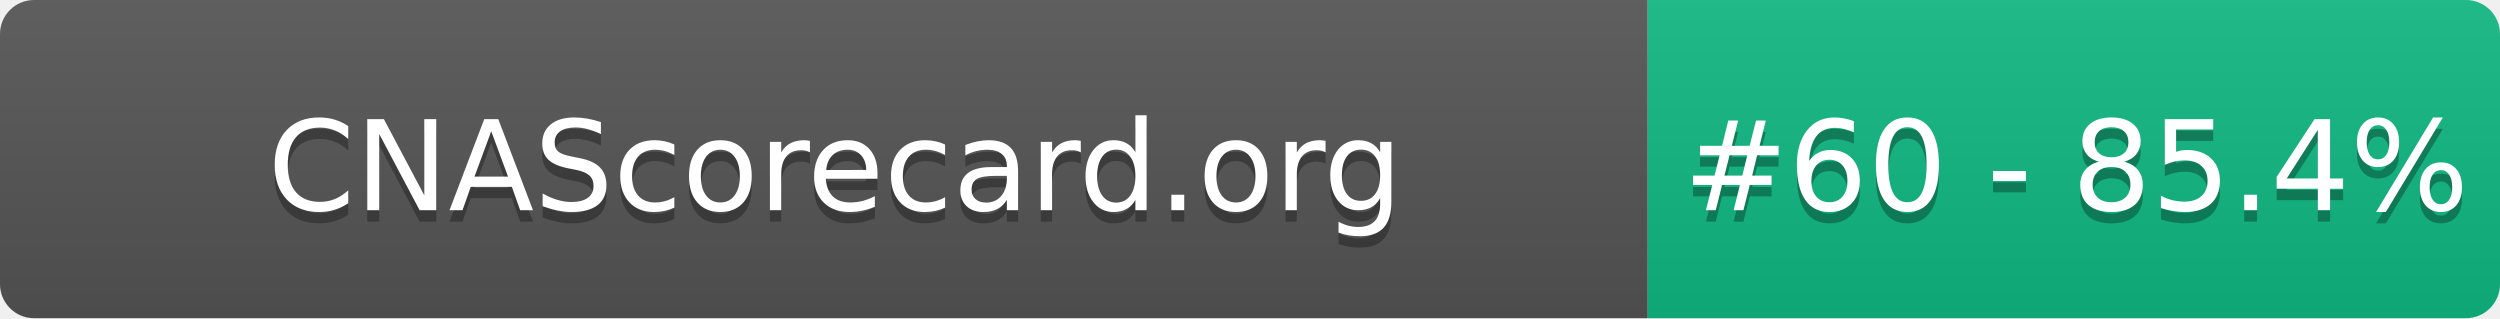
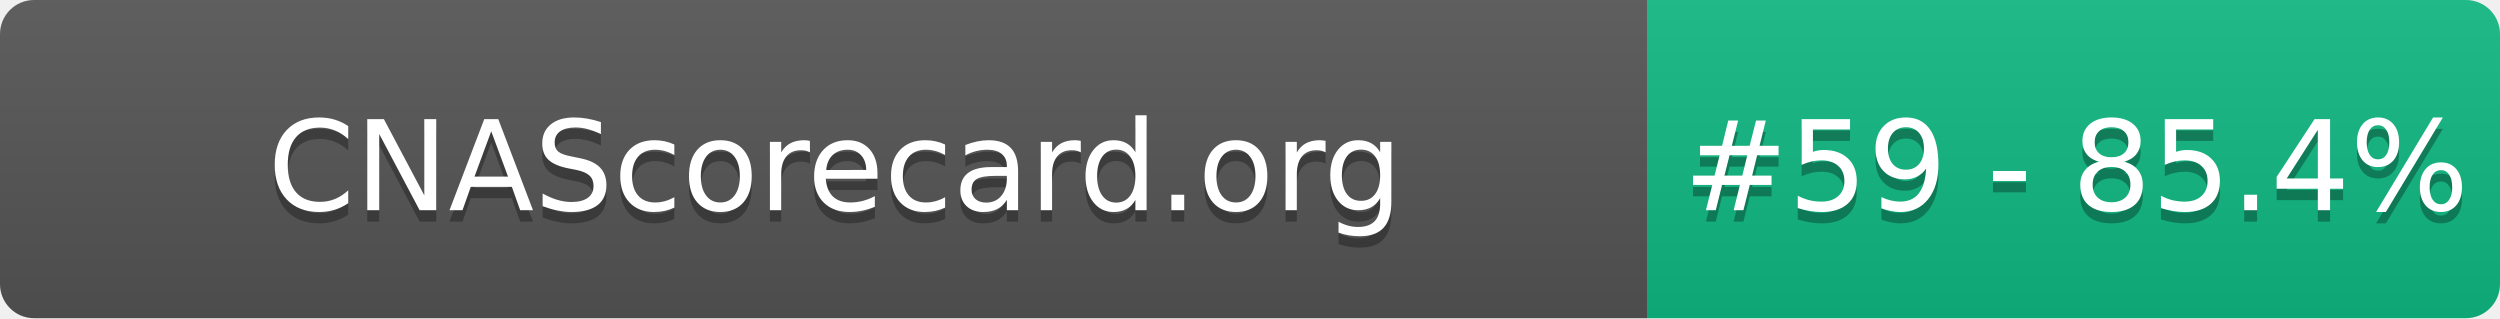
- <svg xmlns="http://www.w3.org/2000/svg" width="220" height="28" role="img" aria-label="CNAScorecard.org: #60 - 85.4%">
+ <svg xmlns="http://www.w3.org/2000/svg" width="220" height="28" role="img" aria-label="CNAScorecard.org: #59 - 85.4%">
  <linearGradient id="s" x2="0" y2="100%">
    <stop offset="0" stop-color="#bbb" stop-opacity=".1" />
    <stop offset="1" stop-opacity=".1" />
  </linearGradient>
  <clipPath id="r">
    <rect width="220" height="28" rx="3" fill="#fff" />
  </clipPath>
  <g clip-path="url(#r)">
    <rect width="145" height="28" fill="#555" />
    <rect x="145" width="75" height="28" fill="#10B981" />
    <rect width="220" height="28" fill="url(#s)" />
  </g>
  <g fill="#fff" text-anchor="middle" font-family="Verdana,Geneva,DejaVu Sans,sans-serif" text-rendering="geometricPrecision" font-size="110">
    <text aria-hidden="true" x="735" y="195" fill="#010101" fill-opacity=".3" transform="scale(.1)" textLength="1350">CNAScorecard.org</text>
    <text x="735" y="185" transform="scale(.1)" fill="#fff" textLength="1350">CNAScorecard.org</text>
-     <text aria-hidden="true" x="1827" y="195" fill="#010101" fill-opacity=".3" transform="scale(.1)" textLength="605">#60 - 85.4%</text>
-     <text x="1827" y="185" transform="scale(.1)" fill="#fff" textLength="605">#60 - 85.4%</text>
+     <text aria-hidden="true" x="1827" y="195" fill="#010101" fill-opacity=".3" transform="scale(.1)" textLength="605">#59 - 85.4%</text>
+     <text x="1827" y="185" transform="scale(.1)" fill="#fff" textLength="605">#59 - 85.4%</text>
  </g>
</svg>
